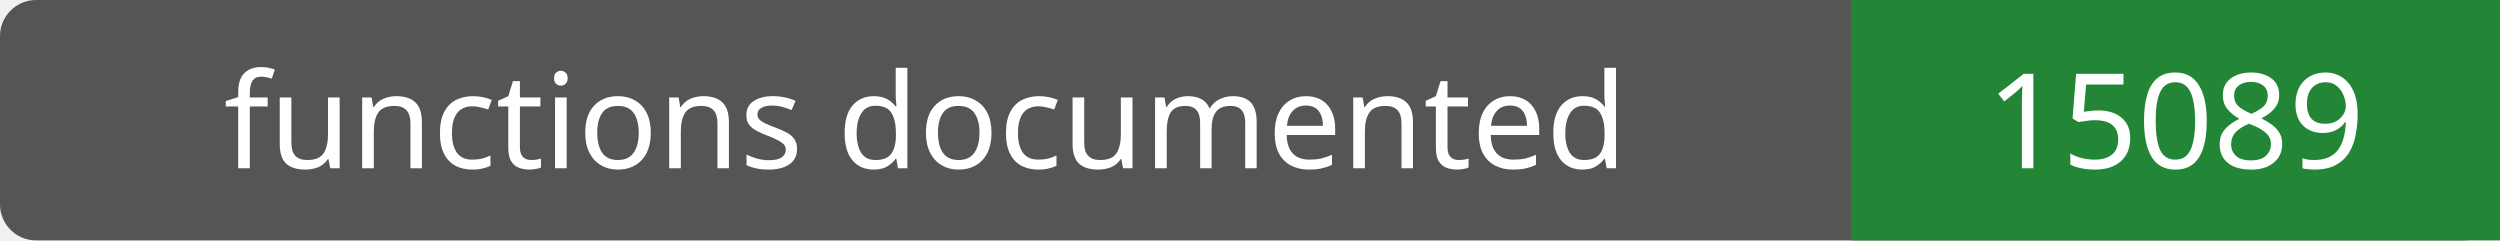
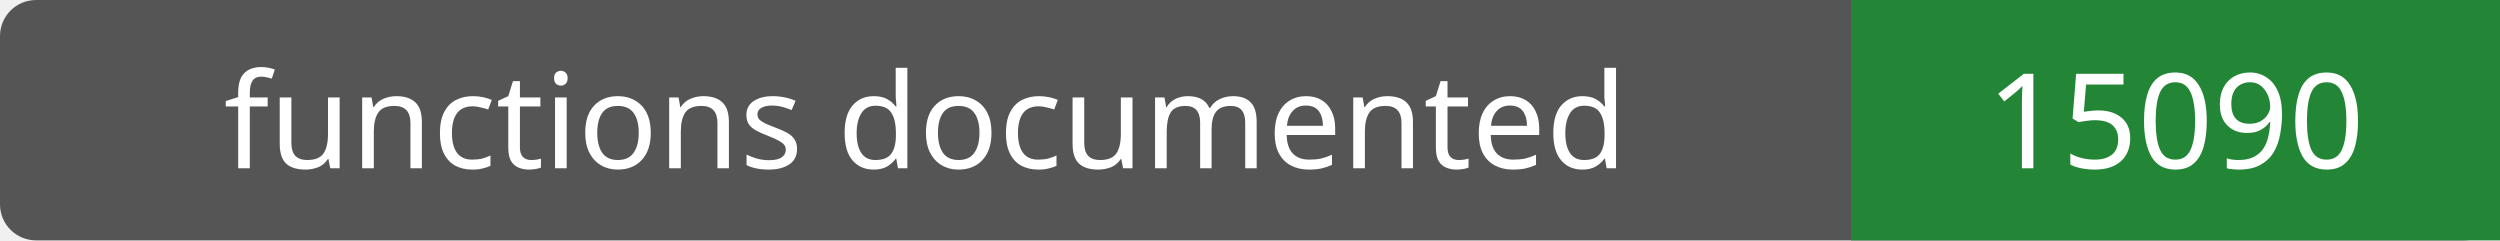
- <svg xmlns="http://www.w3.org/2000/svg" width="208" height="20" role="img" aria-label="functions documented: 15089">
+ <svg xmlns="http://www.w3.org/2000/svg" width="208" height="20" role="img" aria-label="functions documented: 15090">
  <rect width="208" height="20" rx="3" fill="#555" />
  <path fill="#238636" d="M154 0h54v20H154z" />
  <g fill="#fff" text-anchor="middle" font-family="Verdana,sans-serif" font-size="11">
    <text x="77.0" y="14">functions documented</text>
-     <text x="181.0" y="14">15089</text>
+     <text x="181.0" y="14">15090</text>
  </g>
</svg>
